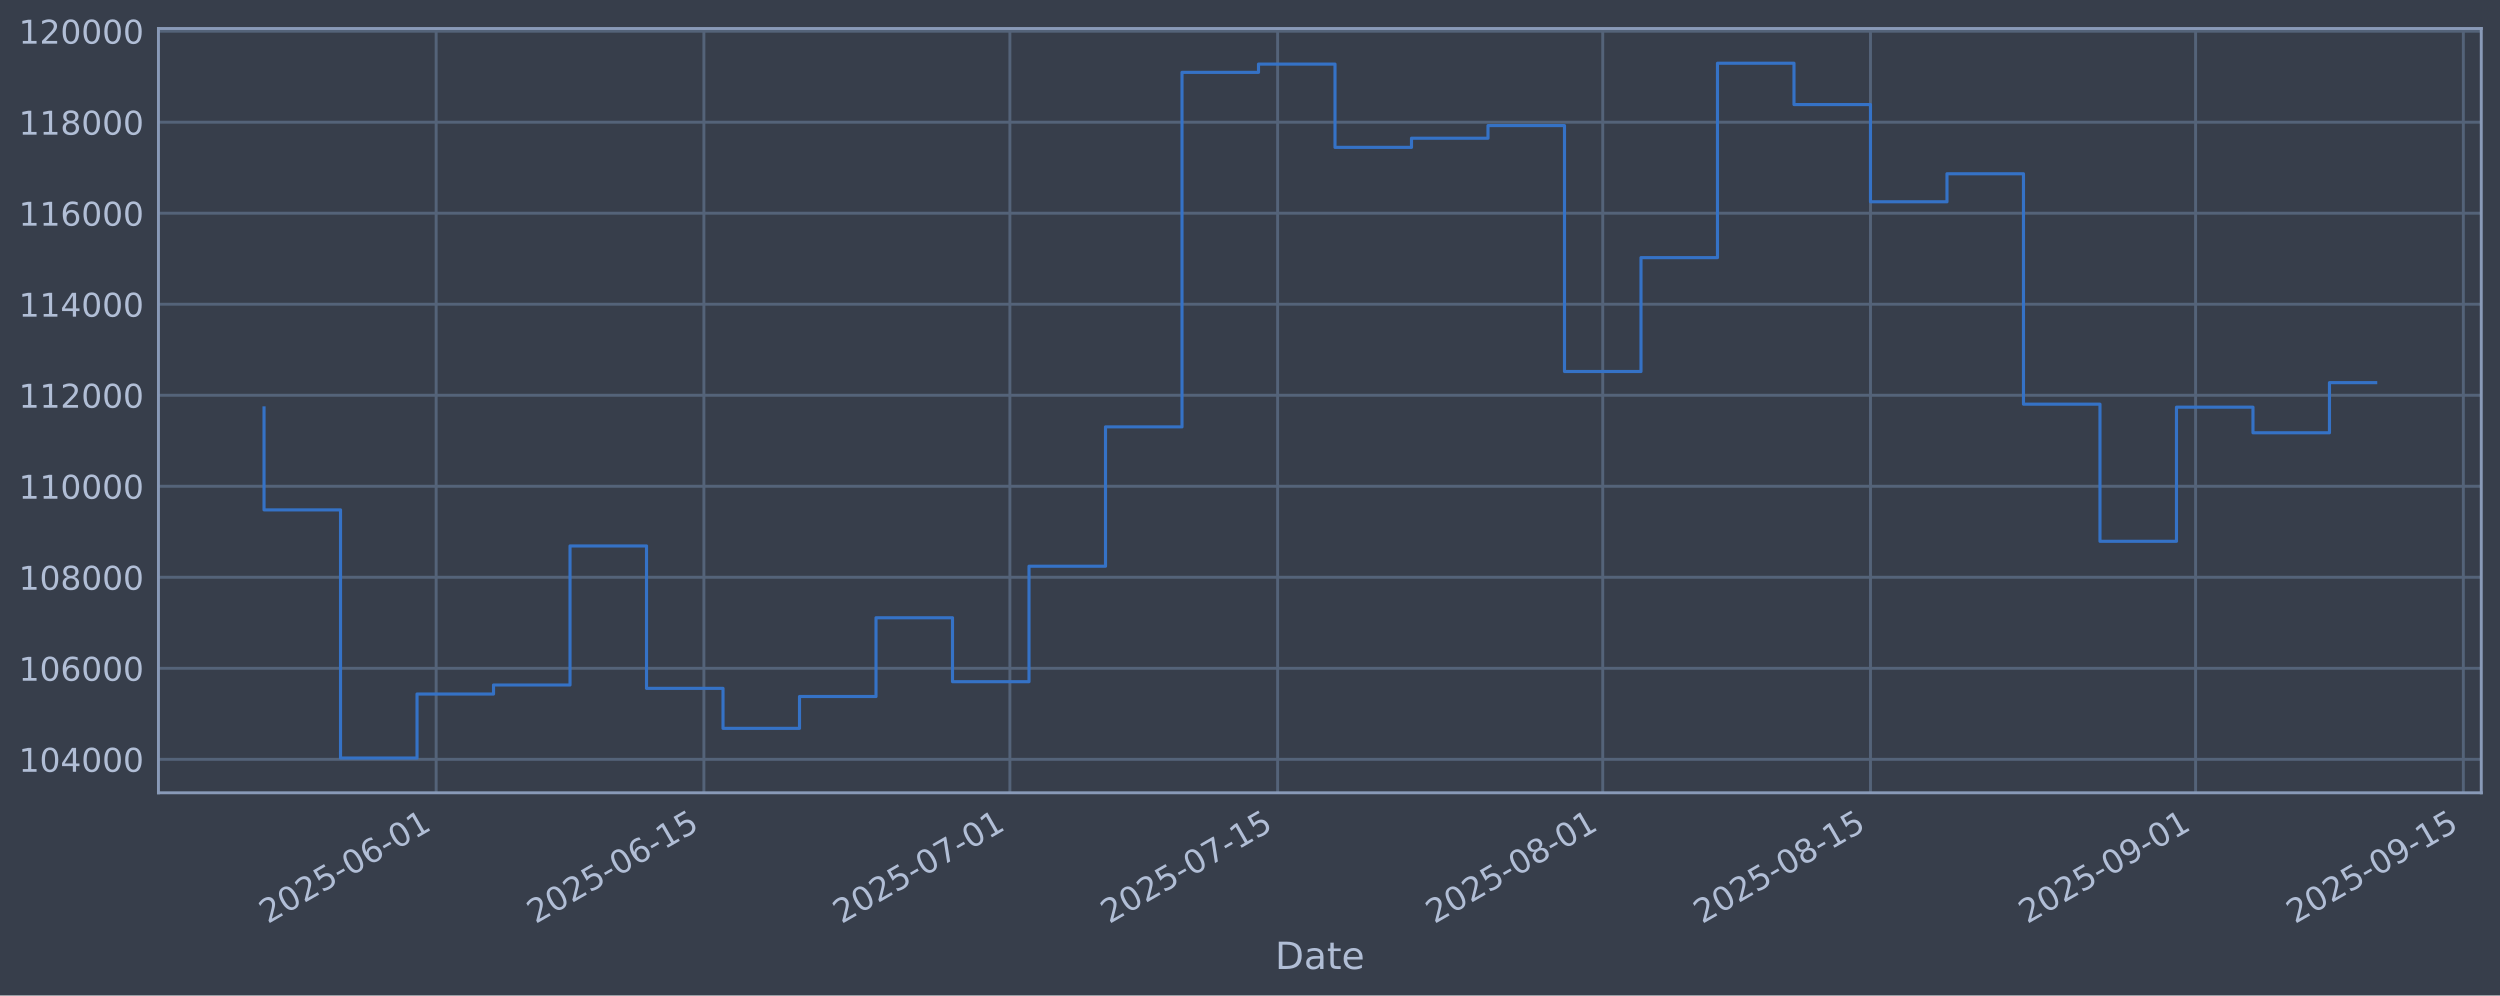
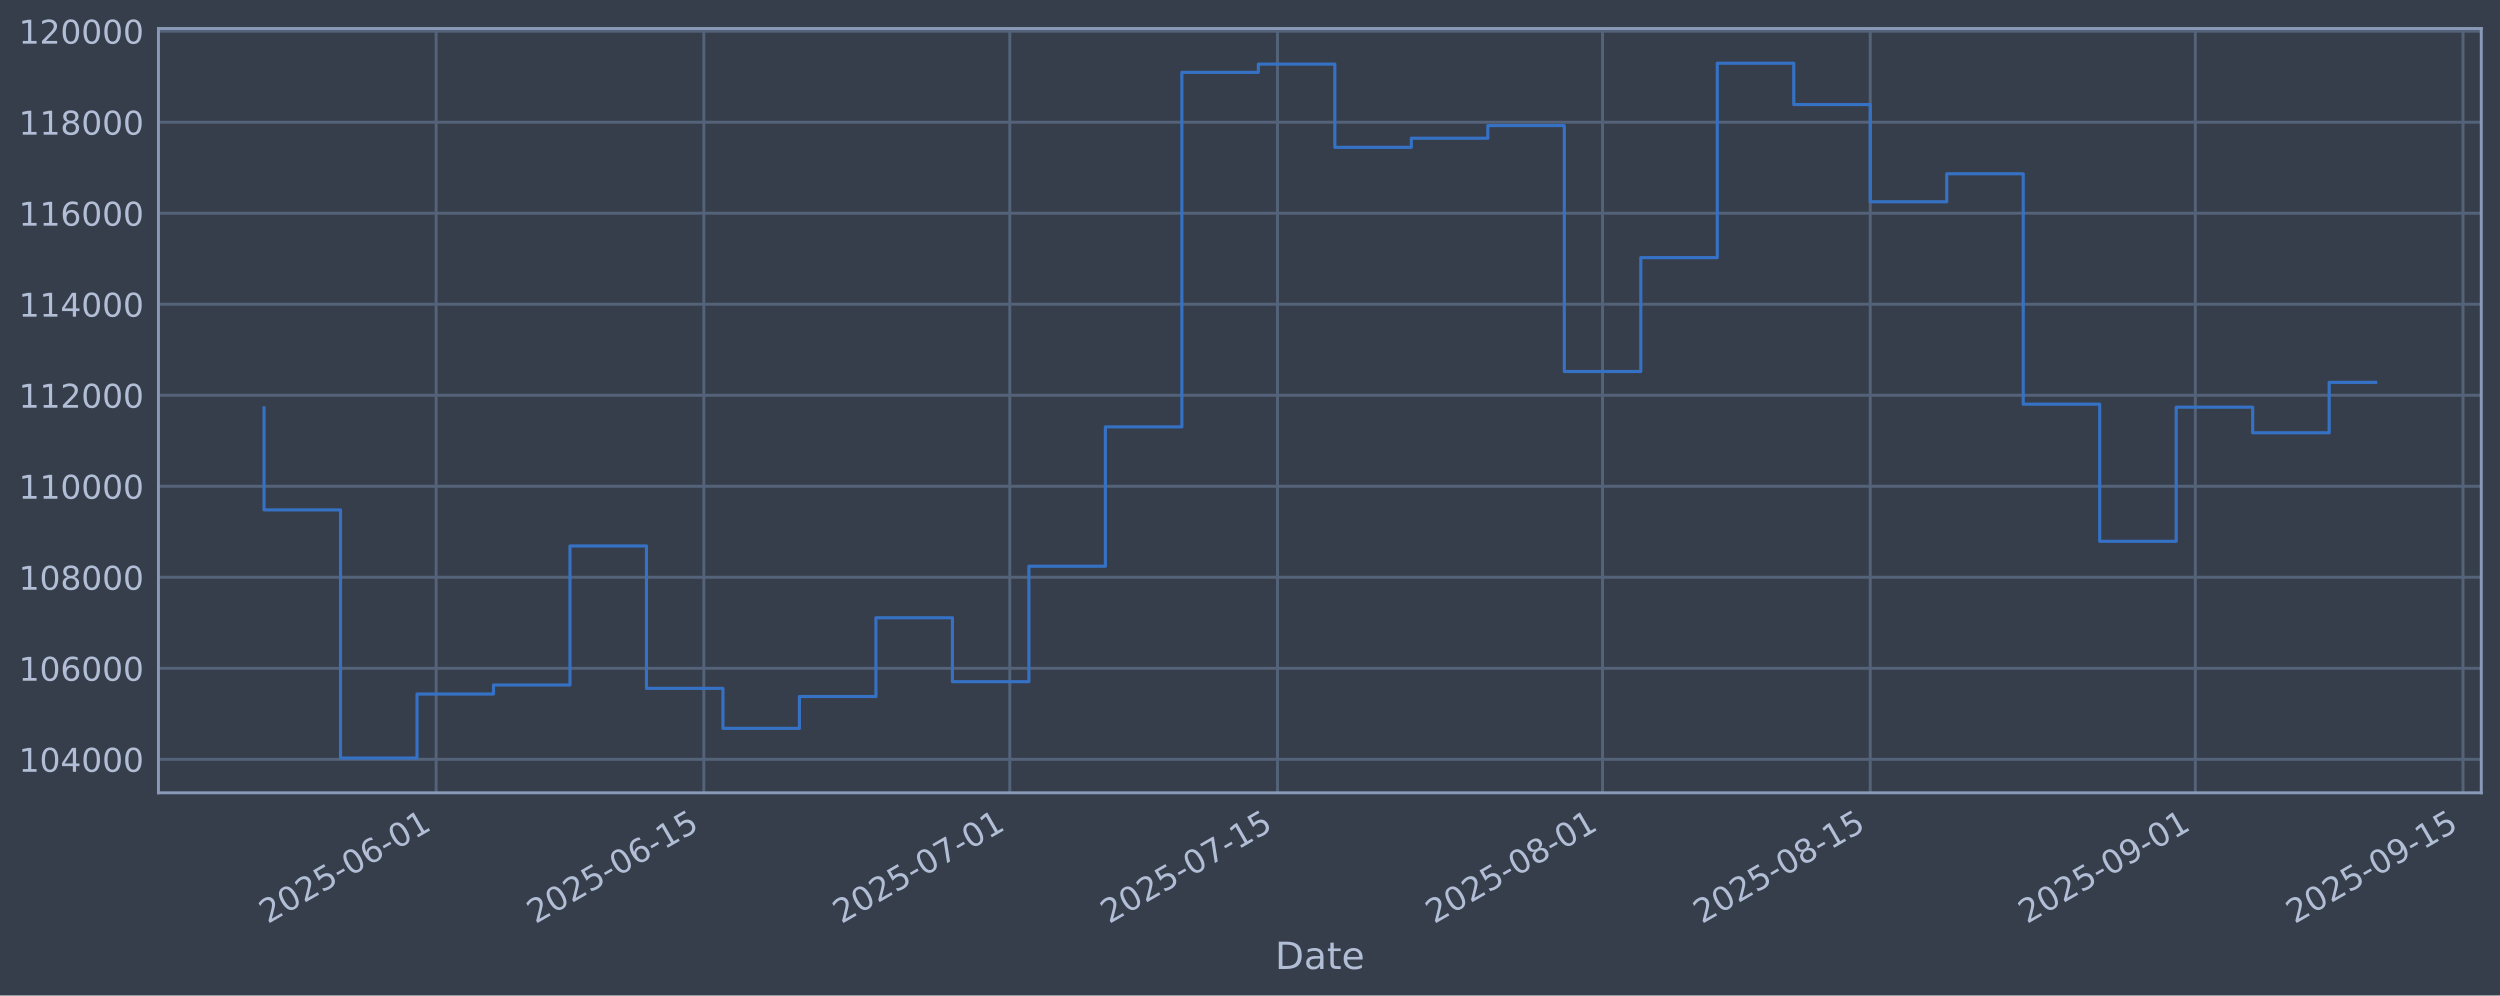
<svg xmlns="http://www.w3.org/2000/svg" xmlns:xlink="http://www.w3.org/1999/xlink" width="960.9pt" height="382.628pt" viewBox="0 0 960.9 382.628" version="1.1">
  <defs>
    <style type="text/css">*{stroke-linejoin: round; stroke-linecap: butt}</style>
  </defs>
  <g id="figure_1">
    <g id="patch_1">
      <path d="M 0 382.628  L 960.9 382.628  L 960.9 0  L 0 0  z " style="fill: #373e4b" />
    </g>
    <g id="axes_1">
      <g id="patch_2">
        <path d="M 60.901 304.718  L 953.701 304.718  L 953.701 10.958  L 60.901 10.958  z " style="fill: #373e4b" />
      </g>
      <g id="matplotlib.axis_1">
        <g id="xtick_1">
          <g id="line2d_1">
-             <path d="M 167.638 304.718  L 167.638 10.958  " clip-path="url(#p39610427b6)" style="fill: none; stroke: #546379; stroke-width: 1.12; stroke-linecap: square" />
+             <path d="M 167.629 304.718  L 167.629 10.958  " clip-path="url(#p68c73181ae)" style="fill: none; stroke: #546379; stroke-width: 1.12; stroke-linecap: square" />
          </g>
          <g id="line2d_2" />
          <g id="text_1">
-             <g style="fill: #b1bed6" transform="translate(102.9129 355.2226) rotate(-30) scale(0.126 -0.126)">
+             <g style="fill: #b1bed6" transform="translate(102.9031 355.2226) rotate(-30) scale(0.126 -0.126)">
              <defs>
                <path id="DejaVuSans-32" d="M 1228 531  L 3431 531  L 3431 0  L 469 0  L 469 531  Q 828 903 1448 1529  Q 2069 2156 2228 2338  Q 2531 2678 2651 2914  Q 2772 3150 2772 3378  Q 2772 3750 2511 3984  Q 2250 4219 1831 4219  Q 1534 4219 1204 4116  Q 875 4013 500 3803  L 500 4441  Q 881 4594 1212 4672  Q 1544 4750 1819 4750  Q 2544 4750 2975 4387  Q 3406 4025 3406 3419  Q 3406 3131 3298 2873  Q 3191 2616 2906 2266  Q 2828 2175 2409 1742  Q 1991 1309 1228 531  z " transform="scale(0.015625)" />
                <path id="DejaVuSans-30" d="M 2034 4250  Q 1547 4250 1301 3770  Q 1056 3291 1056 2328  Q 1056 1369 1301 889  Q 1547 409 2034 409  Q 2525 409 2770 889  Q 3016 1369 3016 2328  Q 3016 3291 2770 3770  Q 2525 4250 2034 4250  z M 2034 4750  Q 2819 4750 3233 4129  Q 3647 3509 3647 2328  Q 3647 1150 3233 529  Q 2819 -91 2034 -91  Q 1250 -91 836 529  Q 422 1150 422 2328  Q 422 3509 836 4129  Q 1250 4750 2034 4750  z " transform="scale(0.015625)" />
                <path id="DejaVuSans-35" d="M 691 4666  L 3169 4666  L 3169 4134  L 1269 4134  L 1269 2991  Q 1406 3038 1543 3061  Q 1681 3084 1819 3084  Q 2600 3084 3056 2656  Q 3513 2228 3513 1497  Q 3513 744 3044 326  Q 2575 -91 1722 -91  Q 1428 -91 1123 -41  Q 819 9 494 109  L 494 744  Q 775 591 1075 516  Q 1375 441 1709 441  Q 2250 441 2565 725  Q 2881 1009 2881 1497  Q 2881 1984 2565 2268  Q 2250 2553 1709 2553  Q 1456 2553 1204 2497  Q 953 2441 691 2322  L 691 4666  z " transform="scale(0.015625)" />
                <path id="DejaVuSans-2d" d="M 313 2009  L 1997 2009  L 1997 1497  L 313 1497  L 313 2009  z " transform="scale(0.015625)" />
                <path id="DejaVuSans-36" d="M 2113 2584  Q 1688 2584 1439 2293  Q 1191 2003 1191 1497  Q 1191 994 1439 701  Q 1688 409 2113 409  Q 2538 409 2786 701  Q 3034 994 3034 1497  Q 3034 2003 2786 2293  Q 2538 2584 2113 2584  z M 3366 4563  L 3366 3988  Q 3128 4100 2886 4159  Q 2644 4219 2406 4219  Q 1781 4219 1451 3797  Q 1122 3375 1075 2522  Q 1259 2794 1537 2939  Q 1816 3084 2150 3084  Q 2853 3084 3261 2657  Q 3669 2231 3669 1497  Q 3669 778 3244 343  Q 2819 -91 2113 -91  Q 1303 -91 875 529  Q 447 1150 447 2328  Q 447 3434 972 4092  Q 1497 4750 2381 4750  Q 2619 4750 2861 4703  Q 3103 4656 3366 4563  z " transform="scale(0.015625)" />
                <path id="DejaVuSans-31" d="M 794 531  L 1825 531  L 1825 4091  L 703 3866  L 703 4441  L 1819 4666  L 2450 4666  L 2450 531  L 3481 531  L 3481 0  L 794 0  L 794 531  z " transform="scale(0.015625)" />
              </defs>
              <use xlink:href="#DejaVuSans-32" />
              <use xlink:href="#DejaVuSans-30" transform="translate(63.62305 0)" />
              <use xlink:href="#DejaVuSans-32" transform="translate(127.2461 0)" />
              <use xlink:href="#DejaVuSans-35" transform="translate(190.8691 0)" />
              <use xlink:href="#DejaVuSans-2d" transform="translate(254.4922 0)" />
              <use xlink:href="#DejaVuSans-30" transform="translate(290.5762 0)" />
              <use xlink:href="#DejaVuSans-36" transform="translate(354.1992 0)" />
              <use xlink:href="#DejaVuSans-2d" transform="translate(417.8223 0)" />
              <use xlink:href="#DejaVuSans-30" transform="translate(453.9062 0)" />
              <use xlink:href="#DejaVuSans-31" transform="translate(517.5293 0)" />
            </g>
          </g>
        </g>
        <g id="xtick_2">
          <g id="line2d_3">
-             <path d="M 270.548 304.718  L 270.548 10.958  " clip-path="url(#p39610427b6)" style="fill: none; stroke: #546379; stroke-width: 1.12; stroke-linecap: square" />
+             <path d="M 270.523 304.718  L 270.523 10.958  " clip-path="url(#p68c73181ae)" style="fill: none; stroke: #546379; stroke-width: 1.12; stroke-linecap: square" />
          </g>
          <g id="line2d_4" />
          <g id="text_2">
-             <g style="fill: #b1bed6" transform="translate(205.8223 355.2226) rotate(-30) scale(0.126 -0.126)">
+             <g style="fill: #b1bed6" transform="translate(205.7973 355.2226) rotate(-30) scale(0.126 -0.126)">
              <use xlink:href="#DejaVuSans-32" />
              <use xlink:href="#DejaVuSans-30" transform="translate(63.62305 0)" />
              <use xlink:href="#DejaVuSans-32" transform="translate(127.2461 0)" />
              <use xlink:href="#DejaVuSans-35" transform="translate(190.8691 0)" />
              <use xlink:href="#DejaVuSans-2d" transform="translate(254.4922 0)" />
              <use xlink:href="#DejaVuSans-30" transform="translate(290.5762 0)" />
              <use xlink:href="#DejaVuSans-36" transform="translate(354.1992 0)" />
              <use xlink:href="#DejaVuSans-2d" transform="translate(417.8223 0)" />
              <use xlink:href="#DejaVuSans-31" transform="translate(453.9062 0)" />
              <use xlink:href="#DejaVuSans-35" transform="translate(517.5293 0)" />
            </g>
          </g>
        </g>
        <g id="xtick_3">
          <g id="line2d_5">
-             <path d="M 388.159 304.718  L 388.159 10.958  " clip-path="url(#p39610427b6)" style="fill: none; stroke: #546379; stroke-width: 1.12; stroke-linecap: square" />
+             <path d="M 388.116 304.718  L 388.116 10.958  " clip-path="url(#p68c73181ae)" style="fill: none; stroke: #546379; stroke-width: 1.12; stroke-linecap: square" />
          </g>
          <g id="line2d_6" />
          <g id="text_3">
-             <g style="fill: #b1bed6" transform="translate(323.433 355.2226) rotate(-30) scale(0.126 -0.126)">
+             <g style="fill: #b1bed6" transform="translate(323.3908 355.2226) rotate(-30) scale(0.126 -0.126)">
              <defs>
                <path id="DejaVuSans-37" d="M 525 4666  L 3525 4666  L 3525 4397  L 1831 0  L 1172 0  L 2766 4134  L 525 4134  L 525 4666  z " transform="scale(0.015625)" />
              </defs>
              <use xlink:href="#DejaVuSans-32" />
              <use xlink:href="#DejaVuSans-30" transform="translate(63.62305 0)" />
              <use xlink:href="#DejaVuSans-32" transform="translate(127.2461 0)" />
              <use xlink:href="#DejaVuSans-35" transform="translate(190.8691 0)" />
              <use xlink:href="#DejaVuSans-2d" transform="translate(254.4922 0)" />
              <use xlink:href="#DejaVuSans-30" transform="translate(290.5762 0)" />
              <use xlink:href="#DejaVuSans-37" transform="translate(354.1992 0)" />
              <use xlink:href="#DejaVuSans-2d" transform="translate(417.8223 0)" />
              <use xlink:href="#DejaVuSans-30" transform="translate(453.9062 0)" />
              <use xlink:href="#DejaVuSans-31" transform="translate(517.5293 0)" />
            </g>
          </g>
        </g>
        <g id="xtick_4">
          <g id="line2d_7">
-             <path d="M 491.068 304.718  L 491.068 10.958  " clip-path="url(#p39610427b6)" style="fill: none; stroke: #546379; stroke-width: 1.12; stroke-linecap: square" />
+             <path d="M 491.011 304.718  L 491.011 10.958  " clip-path="url(#p68c73181ae)" style="fill: none; stroke: #546379; stroke-width: 1.12; stroke-linecap: square" />
          </g>
          <g id="line2d_8" />
          <g id="text_4">
-             <g style="fill: #b1bed6" transform="translate(426.3424 355.2226) rotate(-30) scale(0.126 -0.126)">
+             <g style="fill: #b1bed6" transform="translate(426.285 355.2226) rotate(-30) scale(0.126 -0.126)">
              <use xlink:href="#DejaVuSans-32" />
              <use xlink:href="#DejaVuSans-30" transform="translate(63.62305 0)" />
              <use xlink:href="#DejaVuSans-32" transform="translate(127.2461 0)" />
              <use xlink:href="#DejaVuSans-35" transform="translate(190.8691 0)" />
              <use xlink:href="#DejaVuSans-2d" transform="translate(254.4922 0)" />
              <use xlink:href="#DejaVuSans-30" transform="translate(290.5762 0)" />
              <use xlink:href="#DejaVuSans-37" transform="translate(354.1992 0)" />
              <use xlink:href="#DejaVuSans-2d" transform="translate(417.8223 0)" />
              <use xlink:href="#DejaVuSans-31" transform="translate(453.9062 0)" />
              <use xlink:href="#DejaVuSans-35" transform="translate(517.5293 0)" />
            </g>
          </g>
        </g>
        <g id="xtick_5">
          <g id="line2d_9">
-             <path d="M 616.029 304.718  L 616.029 10.958  " clip-path="url(#p39610427b6)" style="fill: none; stroke: #546379; stroke-width: 1.12; stroke-linecap: square" />
+             <path d="M 615.954 304.718  L 615.954 10.958  " clip-path="url(#p68c73181ae)" style="fill: none; stroke: #546379; stroke-width: 1.12; stroke-linecap: square" />
          </g>
          <g id="line2d_10" />
          <g id="text_5">
-             <g style="fill: #b1bed6" transform="translate(551.3039 355.2226) rotate(-30) scale(0.126 -0.126)">
+             <g style="fill: #b1bed6" transform="translate(551.228 355.2226) rotate(-30) scale(0.126 -0.126)">
              <defs>
                <path id="DejaVuSans-38" d="M 2034 2216  Q 1584 2216 1326 1975  Q 1069 1734 1069 1313  Q 1069 891 1326 650  Q 1584 409 2034 409  Q 2484 409 2743 651  Q 3003 894 3003 1313  Q 3003 1734 2745 1975  Q 2488 2216 2034 2216  z M 1403 2484  Q 997 2584 770 2862  Q 544 3141 544 3541  Q 544 4100 942 4425  Q 1341 4750 2034 4750  Q 2731 4750 3128 4425  Q 3525 4100 3525 3541  Q 3525 3141 3298 2862  Q 3072 2584 2669 2484  Q 3125 2378 3379 2068  Q 3634 1759 3634 1313  Q 3634 634 3220 271  Q 2806 -91 2034 -91  Q 1263 -91 848 271  Q 434 634 434 1313  Q 434 1759 690 2068  Q 947 2378 1403 2484  z M 1172 3481  Q 1172 3119 1398 2916  Q 1625 2713 2034 2713  Q 2441 2713 2670 2916  Q 2900 3119 2900 3481  Q 2900 3844 2670 4047  Q 2441 4250 2034 4250  Q 1625 4250 1398 4047  Q 1172 3844 1172 3481  z " transform="scale(0.015625)" />
              </defs>
              <use xlink:href="#DejaVuSans-32" />
              <use xlink:href="#DejaVuSans-30" transform="translate(63.62305 0)" />
              <use xlink:href="#DejaVuSans-32" transform="translate(127.2461 0)" />
              <use xlink:href="#DejaVuSans-35" transform="translate(190.8691 0)" />
              <use xlink:href="#DejaVuSans-2d" transform="translate(254.4922 0)" />
              <use xlink:href="#DejaVuSans-30" transform="translate(290.5762 0)" />
              <use xlink:href="#DejaVuSans-38" transform="translate(354.1992 0)" />
              <use xlink:href="#DejaVuSans-2d" transform="translate(417.8223 0)" />
              <use xlink:href="#DejaVuSans-30" transform="translate(453.9062 0)" />
              <use xlink:href="#DejaVuSans-31" transform="translate(517.5293 0)" />
            </g>
          </g>
        </g>
        <g id="xtick_6">
          <g id="line2d_11">
-             <path d="M 718.939 304.718  L 718.939 10.958  " clip-path="url(#p39610427b6)" style="fill: none; stroke: #546379; stroke-width: 1.12; stroke-linecap: square" />
+             <path d="M 718.848 304.718  L 718.848 10.958  " clip-path="url(#p68c73181ae)" style="fill: none; stroke: #546379; stroke-width: 1.12; stroke-linecap: square" />
          </g>
          <g id="line2d_12" />
          <g id="text_6">
-             <g style="fill: #b1bed6" transform="translate(654.2133 355.2226) rotate(-30) scale(0.126 -0.126)">
+             <g style="fill: #b1bed6" transform="translate(654.1222 355.2226) rotate(-30) scale(0.126 -0.126)">
              <use xlink:href="#DejaVuSans-32" />
              <use xlink:href="#DejaVuSans-30" transform="translate(63.62305 0)" />
              <use xlink:href="#DejaVuSans-32" transform="translate(127.2461 0)" />
              <use xlink:href="#DejaVuSans-35" transform="translate(190.8691 0)" />
              <use xlink:href="#DejaVuSans-2d" transform="translate(254.4922 0)" />
              <use xlink:href="#DejaVuSans-30" transform="translate(290.5762 0)" />
              <use xlink:href="#DejaVuSans-38" transform="translate(354.1992 0)" />
              <use xlink:href="#DejaVuSans-2d" transform="translate(417.8223 0)" />
              <use xlink:href="#DejaVuSans-31" transform="translate(453.9062 0)" />
              <use xlink:href="#DejaVuSans-35" transform="translate(517.5293 0)" />
            </g>
          </g>
        </g>
        <g id="xtick_7">
          <g id="line2d_13">
-             <path d="M 843.9 304.718  L 843.9 10.958  " clip-path="url(#p39610427b6)" style="fill: none; stroke: #546379; stroke-width: 1.12; stroke-linecap: square" />
+             <path d="M 843.791 304.718  L 843.791 10.958  " clip-path="url(#p68c73181ae)" style="fill: none; stroke: #546379; stroke-width: 1.12; stroke-linecap: square" />
          </g>
          <g id="line2d_14" />
          <g id="text_7">
-             <g style="fill: #b1bed6" transform="translate(779.1747 355.2226) rotate(-30) scale(0.126 -0.126)">
+             <g style="fill: #b1bed6" transform="translate(779.0652 355.2226) rotate(-30) scale(0.126 -0.126)">
              <defs>
                <path id="DejaVuSans-39" d="M 703 97  L 703 672  Q 941 559 1184 500  Q 1428 441 1663 441  Q 2288 441 2617 861  Q 2947 1281 2994 2138  Q 2813 1869 2534 1725  Q 2256 1581 1919 1581  Q 1219 1581 811 2004  Q 403 2428 403 3163  Q 403 3881 828 4315  Q 1253 4750 1959 4750  Q 2769 4750 3195 4129  Q 3622 3509 3622 2328  Q 3622 1225 3098 567  Q 2575 -91 1691 -91  Q 1453 -91 1209 -44  Q 966 3 703 97  z M 1959 2075  Q 2384 2075 2632 2365  Q 2881 2656 2881 3163  Q 2881 3666 2632 3958  Q 2384 4250 1959 4250  Q 1534 4250 1286 3958  Q 1038 3666 1038 3163  Q 1038 2656 1286 2365  Q 1534 2075 1959 2075  z " transform="scale(0.015625)" />
              </defs>
              <use xlink:href="#DejaVuSans-32" />
              <use xlink:href="#DejaVuSans-30" transform="translate(63.62305 0)" />
              <use xlink:href="#DejaVuSans-32" transform="translate(127.2461 0)" />
              <use xlink:href="#DejaVuSans-35" transform="translate(190.8691 0)" />
              <use xlink:href="#DejaVuSans-2d" transform="translate(254.4922 0)" />
              <use xlink:href="#DejaVuSans-30" transform="translate(290.5762 0)" />
              <use xlink:href="#DejaVuSans-39" transform="translate(354.1992 0)" />
              <use xlink:href="#DejaVuSans-2d" transform="translate(417.8223 0)" />
              <use xlink:href="#DejaVuSans-30" transform="translate(453.9062 0)" />
              <use xlink:href="#DejaVuSans-31" transform="translate(517.5293 0)" />
            </g>
          </g>
        </g>
        <g id="xtick_8">
          <g id="line2d_15">
-             <path d="M 946.81 304.718  L 946.81 10.958  " clip-path="url(#p39610427b6)" style="fill: none; stroke: #546379; stroke-width: 1.12; stroke-linecap: square" />
+             <path d="M 946.685 304.718  L 946.685 10.958  " clip-path="url(#p68c73181ae)" style="fill: none; stroke: #546379; stroke-width: 1.12; stroke-linecap: square" />
          </g>
          <g id="line2d_16" />
          <g id="text_8">
-             <g style="fill: #b1bed6" transform="translate(882.0841 355.2226) rotate(-30) scale(0.126 -0.126)">
+             <g style="fill: #b1bed6" transform="translate(881.9595 355.2226) rotate(-30) scale(0.126 -0.126)">
              <use xlink:href="#DejaVuSans-32" />
              <use xlink:href="#DejaVuSans-30" transform="translate(63.62305 0)" />
              <use xlink:href="#DejaVuSans-32" transform="translate(127.2461 0)" />
              <use xlink:href="#DejaVuSans-35" transform="translate(190.8691 0)" />
              <use xlink:href="#DejaVuSans-2d" transform="translate(254.4922 0)" />
              <use xlink:href="#DejaVuSans-30" transform="translate(290.5762 0)" />
              <use xlink:href="#DejaVuSans-39" transform="translate(354.1992 0)" />
              <use xlink:href="#DejaVuSans-2d" transform="translate(417.8223 0)" />
              <use xlink:href="#DejaVuSans-31" transform="translate(453.9062 0)" />
              <use xlink:href="#DejaVuSans-35" transform="translate(517.5293 0)" />
            </g>
          </g>
        </g>
        <g id="text_9">
          <g style="fill: #b1bed6" transform="translate(490.0914 372.4337) scale(0.144 -0.144)">
            <defs>
              <path id="DejaVuSans-44" d="M 1259 4147  L 1259 519  L 2022 519  Q 2988 519 3436 956  Q 3884 1394 3884 2338  Q 3884 3275 3436 3711  Q 2988 4147 2022 4147  L 1259 4147  z M 628 4666  L 1925 4666  Q 3281 4666 3915 4102  Q 4550 3538 4550 2338  Q 4550 1131 3912 565  Q 3275 0 1925 0  L 628 0  L 628 4666  z " transform="scale(0.015625)" />
              <path id="DejaVuSans-61" d="M 2194 1759  Q 1497 1759 1228 1600  Q 959 1441 959 1056  Q 959 750 1161 570  Q 1363 391 1709 391  Q 2188 391 2477 730  Q 2766 1069 2766 1631  L 2766 1759  L 2194 1759  z M 3341 1997  L 3341 0  L 2766 0  L 2766 531  Q 2569 213 2275 61  Q 1981 -91 1556 -91  Q 1019 -91 701 211  Q 384 513 384 1019  Q 384 1609 779 1909  Q 1175 2209 1959 2209  L 2766 2209  L 2766 2266  Q 2766 2663 2505 2880  Q 2244 3097 1772 3097  Q 1472 3097 1187 3025  Q 903 2953 641 2809  L 641 3341  Q 956 3463 1253 3523  Q 1550 3584 1831 3584  Q 2591 3584 2966 3190  Q 3341 2797 3341 1997  z " transform="scale(0.015625)" />
              <path id="DejaVuSans-74" d="M 1172 4494  L 1172 3500  L 2356 3500  L 2356 3053  L 1172 3053  L 1172 1153  Q 1172 725 1289 603  Q 1406 481 1766 481  L 2356 481  L 2356 0  L 1766 0  Q 1100 0 847 248  Q 594 497 594 1153  L 594 3053  L 172 3053  L 172 3500  L 594 3500  L 594 4494  L 1172 4494  z " transform="scale(0.015625)" />
              <path id="DejaVuSans-65" d="M 3597 1894  L 3597 1613  L 953 1613  Q 991 1019 1311 708  Q 1631 397 2203 397  Q 2534 397 2845 478  Q 3156 559 3463 722  L 3463 178  Q 3153 47 2828 -22  Q 2503 -91 2169 -91  Q 1331 -91 842 396  Q 353 884 353 1716  Q 353 2575 817 3079  Q 1281 3584 2069 3584  Q 2775 3584 3186 3129  Q 3597 2675 3597 1894  z M 3022 2063  Q 3016 2534 2758 2815  Q 2500 3097 2075 3097  Q 1594 3097 1305 2825  Q 1016 2553 972 2059  L 3022 2063  z " transform="scale(0.015625)" />
            </defs>
            <use xlink:href="#DejaVuSans-44" />
            <use xlink:href="#DejaVuSans-61" transform="translate(77.00195 0)" />
            <use xlink:href="#DejaVuSans-74" transform="translate(138.2812 0)" />
            <use xlink:href="#DejaVuSans-65" transform="translate(177.4902 0)" />
          </g>
        </g>
      </g>
      <g id="matplotlib.axis_2">
        <g id="ytick_1">
          <g id="line2d_17">
-             <path d="M 60.901 291.85  L 953.701 291.85  " clip-path="url(#p39610427b6)" style="fill: none; stroke: #546379; stroke-width: 1.12; stroke-linecap: square" />
+             <path d="M 60.901 291.85  L 953.701 291.85  " clip-path="url(#p68c73181ae)" style="fill: none; stroke: #546379; stroke-width: 1.12; stroke-linecap: square" />
          </g>
          <g id="line2d_18" />
          <g id="text_10">
            <g style="fill: #b1bed6" transform="translate(7.2 296.6367) scale(0.126 -0.126)">
              <defs>
                <path id="DejaVuSans-34" d="M 2419 4116  L 825 1625  L 2419 1625  L 2419 4116  z M 2253 4666  L 3047 4666  L 3047 1625  L 3713 1625  L 3713 1100  L 3047 1100  L 3047 0  L 2419 0  L 2419 1100  L 313 1100  L 313 1709  L 2253 4666  z " transform="scale(0.015625)" />
              </defs>
              <use xlink:href="#DejaVuSans-31" />
              <use xlink:href="#DejaVuSans-30" transform="translate(63.62305 0)" />
              <use xlink:href="#DejaVuSans-34" transform="translate(127.2461 0)" />
              <use xlink:href="#DejaVuSans-30" transform="translate(190.8691 0)" />
              <use xlink:href="#DejaVuSans-30" transform="translate(254.4922 0)" />
              <use xlink:href="#DejaVuSans-30" transform="translate(318.1152 0)" />
            </g>
          </g>
        </g>
        <g id="ytick_2">
          <g id="line2d_19">
-             <path d="M 60.901 256.867  L 953.701 256.867  " clip-path="url(#p39610427b6)" style="fill: none; stroke: #546379; stroke-width: 1.12; stroke-linecap: square" />
+             <path d="M 60.901 256.867  L 953.701 256.867  " clip-path="url(#p68c73181ae)" style="fill: none; stroke: #546379; stroke-width: 1.12; stroke-linecap: square" />
          </g>
          <g id="line2d_20" />
          <g id="text_11">
            <g style="fill: #b1bed6" transform="translate(7.2 261.6538) scale(0.126 -0.126)">
              <use xlink:href="#DejaVuSans-31" />
              <use xlink:href="#DejaVuSans-30" transform="translate(63.62305 0)" />
              <use xlink:href="#DejaVuSans-36" transform="translate(127.2461 0)" />
              <use xlink:href="#DejaVuSans-30" transform="translate(190.8691 0)" />
              <use xlink:href="#DejaVuSans-30" transform="translate(254.4922 0)" />
              <use xlink:href="#DejaVuSans-30" transform="translate(318.1152 0)" />
            </g>
          </g>
        </g>
        <g id="ytick_3">
          <g id="line2d_21">
-             <path d="M 60.901 221.884  L 953.701 221.884  " clip-path="url(#p39610427b6)" style="fill: none; stroke: #546379; stroke-width: 1.12; stroke-linecap: square" />
+             <path d="M 60.901 221.884  L 953.701 221.884  " clip-path="url(#p68c73181ae)" style="fill: none; stroke: #546379; stroke-width: 1.12; stroke-linecap: square" />
          </g>
          <g id="line2d_22" />
          <g id="text_12">
            <g style="fill: #b1bed6" transform="translate(7.2 226.671) scale(0.126 -0.126)">
              <use xlink:href="#DejaVuSans-31" />
              <use xlink:href="#DejaVuSans-30" transform="translate(63.62305 0)" />
              <use xlink:href="#DejaVuSans-38" transform="translate(127.2461 0)" />
              <use xlink:href="#DejaVuSans-30" transform="translate(190.8691 0)" />
              <use xlink:href="#DejaVuSans-30" transform="translate(254.4922 0)" />
              <use xlink:href="#DejaVuSans-30" transform="translate(318.1152 0)" />
            </g>
          </g>
        </g>
        <g id="ytick_4">
          <g id="line2d_23">
-             <path d="M 60.901 186.901  L 953.701 186.901  " clip-path="url(#p39610427b6)" style="fill: none; stroke: #546379; stroke-width: 1.12; stroke-linecap: square" />
+             <path d="M 60.901 186.901  L 953.701 186.901  " clip-path="url(#p68c73181ae)" style="fill: none; stroke: #546379; stroke-width: 1.12; stroke-linecap: square" />
          </g>
          <g id="line2d_24" />
          <g id="text_13">
            <g style="fill: #b1bed6" transform="translate(7.2 191.6882) scale(0.126 -0.126)">
              <use xlink:href="#DejaVuSans-31" />
              <use xlink:href="#DejaVuSans-31" transform="translate(63.62305 0)" />
              <use xlink:href="#DejaVuSans-30" transform="translate(127.2461 0)" />
              <use xlink:href="#DejaVuSans-30" transform="translate(190.8691 0)" />
              <use xlink:href="#DejaVuSans-30" transform="translate(254.4922 0)" />
              <use xlink:href="#DejaVuSans-30" transform="translate(318.1152 0)" />
            </g>
          </g>
        </g>
        <g id="ytick_5">
          <g id="line2d_25">
-             <path d="M 60.901 151.918  L 953.701 151.918  " clip-path="url(#p39610427b6)" style="fill: none; stroke: #546379; stroke-width: 1.12; stroke-linecap: square" />
+             <path d="M 60.901 151.918  L 953.701 151.918  " clip-path="url(#p68c73181ae)" style="fill: none; stroke: #546379; stroke-width: 1.12; stroke-linecap: square" />
          </g>
          <g id="line2d_26" />
          <g id="text_14">
            <g style="fill: #b1bed6" transform="translate(7.2 156.7053) scale(0.126 -0.126)">
              <use xlink:href="#DejaVuSans-31" />
              <use xlink:href="#DejaVuSans-31" transform="translate(63.62305 0)" />
              <use xlink:href="#DejaVuSans-32" transform="translate(127.2461 0)" />
              <use xlink:href="#DejaVuSans-30" transform="translate(190.8691 0)" />
              <use xlink:href="#DejaVuSans-30" transform="translate(254.4922 0)" />
              <use xlink:href="#DejaVuSans-30" transform="translate(318.1152 0)" />
            </g>
          </g>
        </g>
        <g id="ytick_6">
          <g id="line2d_27">
-             <path d="M 60.901 116.936  L 953.701 116.936  " clip-path="url(#p39610427b6)" style="fill: none; stroke: #546379; stroke-width: 1.12; stroke-linecap: square" />
+             <path d="M 60.901 116.936  L 953.701 116.936  " clip-path="url(#p68c73181ae)" style="fill: none; stroke: #546379; stroke-width: 1.12; stroke-linecap: square" />
          </g>
          <g id="line2d_28" />
          <g id="text_15">
            <g style="fill: #b1bed6" transform="translate(7.2 121.7225) scale(0.126 -0.126)">
              <use xlink:href="#DejaVuSans-31" />
              <use xlink:href="#DejaVuSans-31" transform="translate(63.62305 0)" />
              <use xlink:href="#DejaVuSans-34" transform="translate(127.2461 0)" />
              <use xlink:href="#DejaVuSans-30" transform="translate(190.8691 0)" />
              <use xlink:href="#DejaVuSans-30" transform="translate(254.4922 0)" />
              <use xlink:href="#DejaVuSans-30" transform="translate(318.1152 0)" />
            </g>
          </g>
        </g>
        <g id="ytick_7">
          <g id="line2d_29">
-             <path d="M 60.901 81.953  L 953.701 81.953  " clip-path="url(#p39610427b6)" style="fill: none; stroke: #546379; stroke-width: 1.12; stroke-linecap: square" />
+             <path d="M 60.901 81.953  L 953.701 81.953  " clip-path="url(#p68c73181ae)" style="fill: none; stroke: #546379; stroke-width: 1.12; stroke-linecap: square" />
          </g>
          <g id="line2d_30" />
          <g id="text_16">
            <g style="fill: #b1bed6" transform="translate(7.2 86.73969) scale(0.126 -0.126)">
              <use xlink:href="#DejaVuSans-31" />
              <use xlink:href="#DejaVuSans-31" transform="translate(63.62305 0)" />
              <use xlink:href="#DejaVuSans-36" transform="translate(127.2461 0)" />
              <use xlink:href="#DejaVuSans-30" transform="translate(190.8691 0)" />
              <use xlink:href="#DejaVuSans-30" transform="translate(254.4922 0)" />
              <use xlink:href="#DejaVuSans-30" transform="translate(318.1152 0)" />
            </g>
          </g>
        </g>
        <g id="ytick_8">
          <g id="line2d_31">
-             <path d="M 60.901 46.97  L 953.701 46.97  " clip-path="url(#p39610427b6)" style="fill: none; stroke: #546379; stroke-width: 1.12; stroke-linecap: square" />
+             <path d="M 60.901 46.97  L 953.701 46.97  " clip-path="url(#p68c73181ae)" style="fill: none; stroke: #546379; stroke-width: 1.12; stroke-linecap: square" />
          </g>
          <g id="line2d_32" />
          <g id="text_17">
            <g style="fill: #b1bed6" transform="translate(7.2 51.75686) scale(0.126 -0.126)">
              <use xlink:href="#DejaVuSans-31" />
              <use xlink:href="#DejaVuSans-31" transform="translate(63.62305 0)" />
              <use xlink:href="#DejaVuSans-38" transform="translate(127.2461 0)" />
              <use xlink:href="#DejaVuSans-30" transform="translate(190.8691 0)" />
              <use xlink:href="#DejaVuSans-30" transform="translate(254.4922 0)" />
              <use xlink:href="#DejaVuSans-30" transform="translate(318.1152 0)" />
            </g>
          </g>
        </g>
        <g id="ytick_9">
          <g id="line2d_33">
-             <path d="M 60.901 11.987  L 953.701 11.987  " clip-path="url(#p39610427b6)" style="fill: none; stroke: #546379; stroke-width: 1.12; stroke-linecap: square" />
+             <path d="M 60.901 11.987  L 953.701 11.987  " clip-path="url(#p68c73181ae)" style="fill: none; stroke: #546379; stroke-width: 1.12; stroke-linecap: square" />
          </g>
          <g id="line2d_34" />
          <g id="text_18">
            <g style="fill: #b1bed6" transform="translate(7.2 16.77403) scale(0.126 -0.126)">
              <use xlink:href="#DejaVuSans-31" />
              <use xlink:href="#DejaVuSans-32" transform="translate(63.62305 0)" />
              <use xlink:href="#DejaVuSans-30" transform="translate(127.2461 0)" />
              <use xlink:href="#DejaVuSans-30" transform="translate(190.8691 0)" />
              <use xlink:href="#DejaVuSans-30" transform="translate(254.4922 0)" />
              <use xlink:href="#DejaVuSans-30" transform="translate(318.1152 0)" />
            </g>
          </g>
        </g>
      </g>
      <g id="line2d_35">
-         <path d="M 101.482 156.778  L 101.482 195.974  L 130.885 195.974  L 130.885 291.366  L 160.288 291.366  L 160.288 266.759  L 189.69 266.759  L 189.69 263.286  L 219.093 263.286  L 219.093 209.841  L 248.496 209.841  L 248.496 264.586  L 277.898 264.586  L 277.898 279.95  L 307.301 279.95  L 307.301 267.706  L 336.704 267.706  L 336.704 237.446  L 366.107 237.446  L 366.107 262.012  L 395.509 262.012  L 395.509 217.631  L 424.912 217.631  L 424.912 164.07  L 454.315 164.07  L 454.315 27.81  L 483.717 27.81  L 483.717 24.636  L 513.12 24.636  L 513.12 56.646  L 542.523 56.646  L 542.523 53.121  L 571.925 53.121  L 571.925 48.272  L 601.328 48.272  L 601.328 142.793  L 630.731 142.793  L 630.731 99.016  L 660.133 99.016  L 660.133 24.311  L 689.536 24.311  L 689.536 40.185  L 718.939 40.185  L 718.939 77.56  L 748.341 77.56  L 748.341 66.788  L 777.744 66.788  L 777.744 155.356  L 807.147 155.356  L 807.147 208.052  L 836.55 208.052  L 836.55 156.509  L 865.952 156.509  L 865.952 166.341  L 895.355 166.341  L 895.355 147.076  L 913.119 147.076  " clip-path="url(#p39610427b6)" style="fill: none; stroke: #3572c6; stroke-width: 1.2; stroke-linecap: square" />
+         <path d="M 101.482 156.778  L 101.482 195.974  L 130.881 195.974  L 130.881 291.366  L 160.279 291.366  L 160.279 266.759  L 189.677 266.759  L 189.677 263.286  L 219.076 263.286  L 219.076 209.841  L 248.474 209.841  L 248.474 264.586  L 277.872 264.586  L 277.872 279.95  L 307.271 279.95  L 307.271 267.706  L 336.669 267.706  L 336.669 237.446  L 366.068 237.446  L 366.068 262.012  L 395.466 262.012  L 395.466 217.631  L 424.864 217.631  L 424.864 164.07  L 454.263 164.07  L 454.263 27.81  L 483.661 27.81  L 483.661 24.636  L 513.059 24.636  L 513.059 56.646  L 542.458 56.646  L 542.458 53.121  L 571.856 53.121  L 571.856 48.272  L 601.254 48.272  L 601.254 142.793  L 630.653 142.793  L 630.653 99.016  L 660.051 99.016  L 660.051 24.311  L 689.449 24.311  L 689.449 40.185  L 718.848 40.185  L 718.848 77.56  L 748.246 77.56  L 748.246 66.788  L 777.644 66.788  L 777.644 155.356  L 807.043 155.356  L 807.043 208.052  L 836.441 208.052  L 836.441 156.509  L 865.84 156.509  L 865.84 166.341  L 895.238 166.341  L 895.238 146.976  L 913.119 146.976  " clip-path="url(#p68c73181ae)" style="fill: none; stroke: #3572c6; stroke-width: 1.2; stroke-linecap: square" />
      </g>
      <g id="patch_3">
        <path d="M 60.901 304.718  L 60.901 10.958  " style="fill: none; stroke: #899ab8; stroke-width: 1.12; stroke-linejoin: miter; stroke-linecap: square" />
      </g>
      <g id="patch_4">
        <path d="M 953.701 304.718  L 953.701 10.958  " style="fill: none; stroke: #899ab8; stroke-width: 1.12; stroke-linejoin: miter; stroke-linecap: square" />
      </g>
      <g id="patch_5">
        <path d="M 60.901 304.718  L 953.701 304.718  " style="fill: none; stroke: #899ab8; stroke-width: 1.12; stroke-linejoin: miter; stroke-linecap: square" />
      </g>
      <g id="patch_6">
        <path d="M 60.901 10.958  L 953.701 10.958  " style="fill: none; stroke: #899ab8; stroke-width: 1.12; stroke-linejoin: miter; stroke-linecap: square" />
      </g>
    </g>
  </g>
  <defs>
-     <clipPath id="p39610427b6">
+     <clipPath id="p68c73181ae">
      <rect x="60.901" y="10.958" width="892.8" height="293.76" />
    </clipPath>
  </defs>
</svg>
